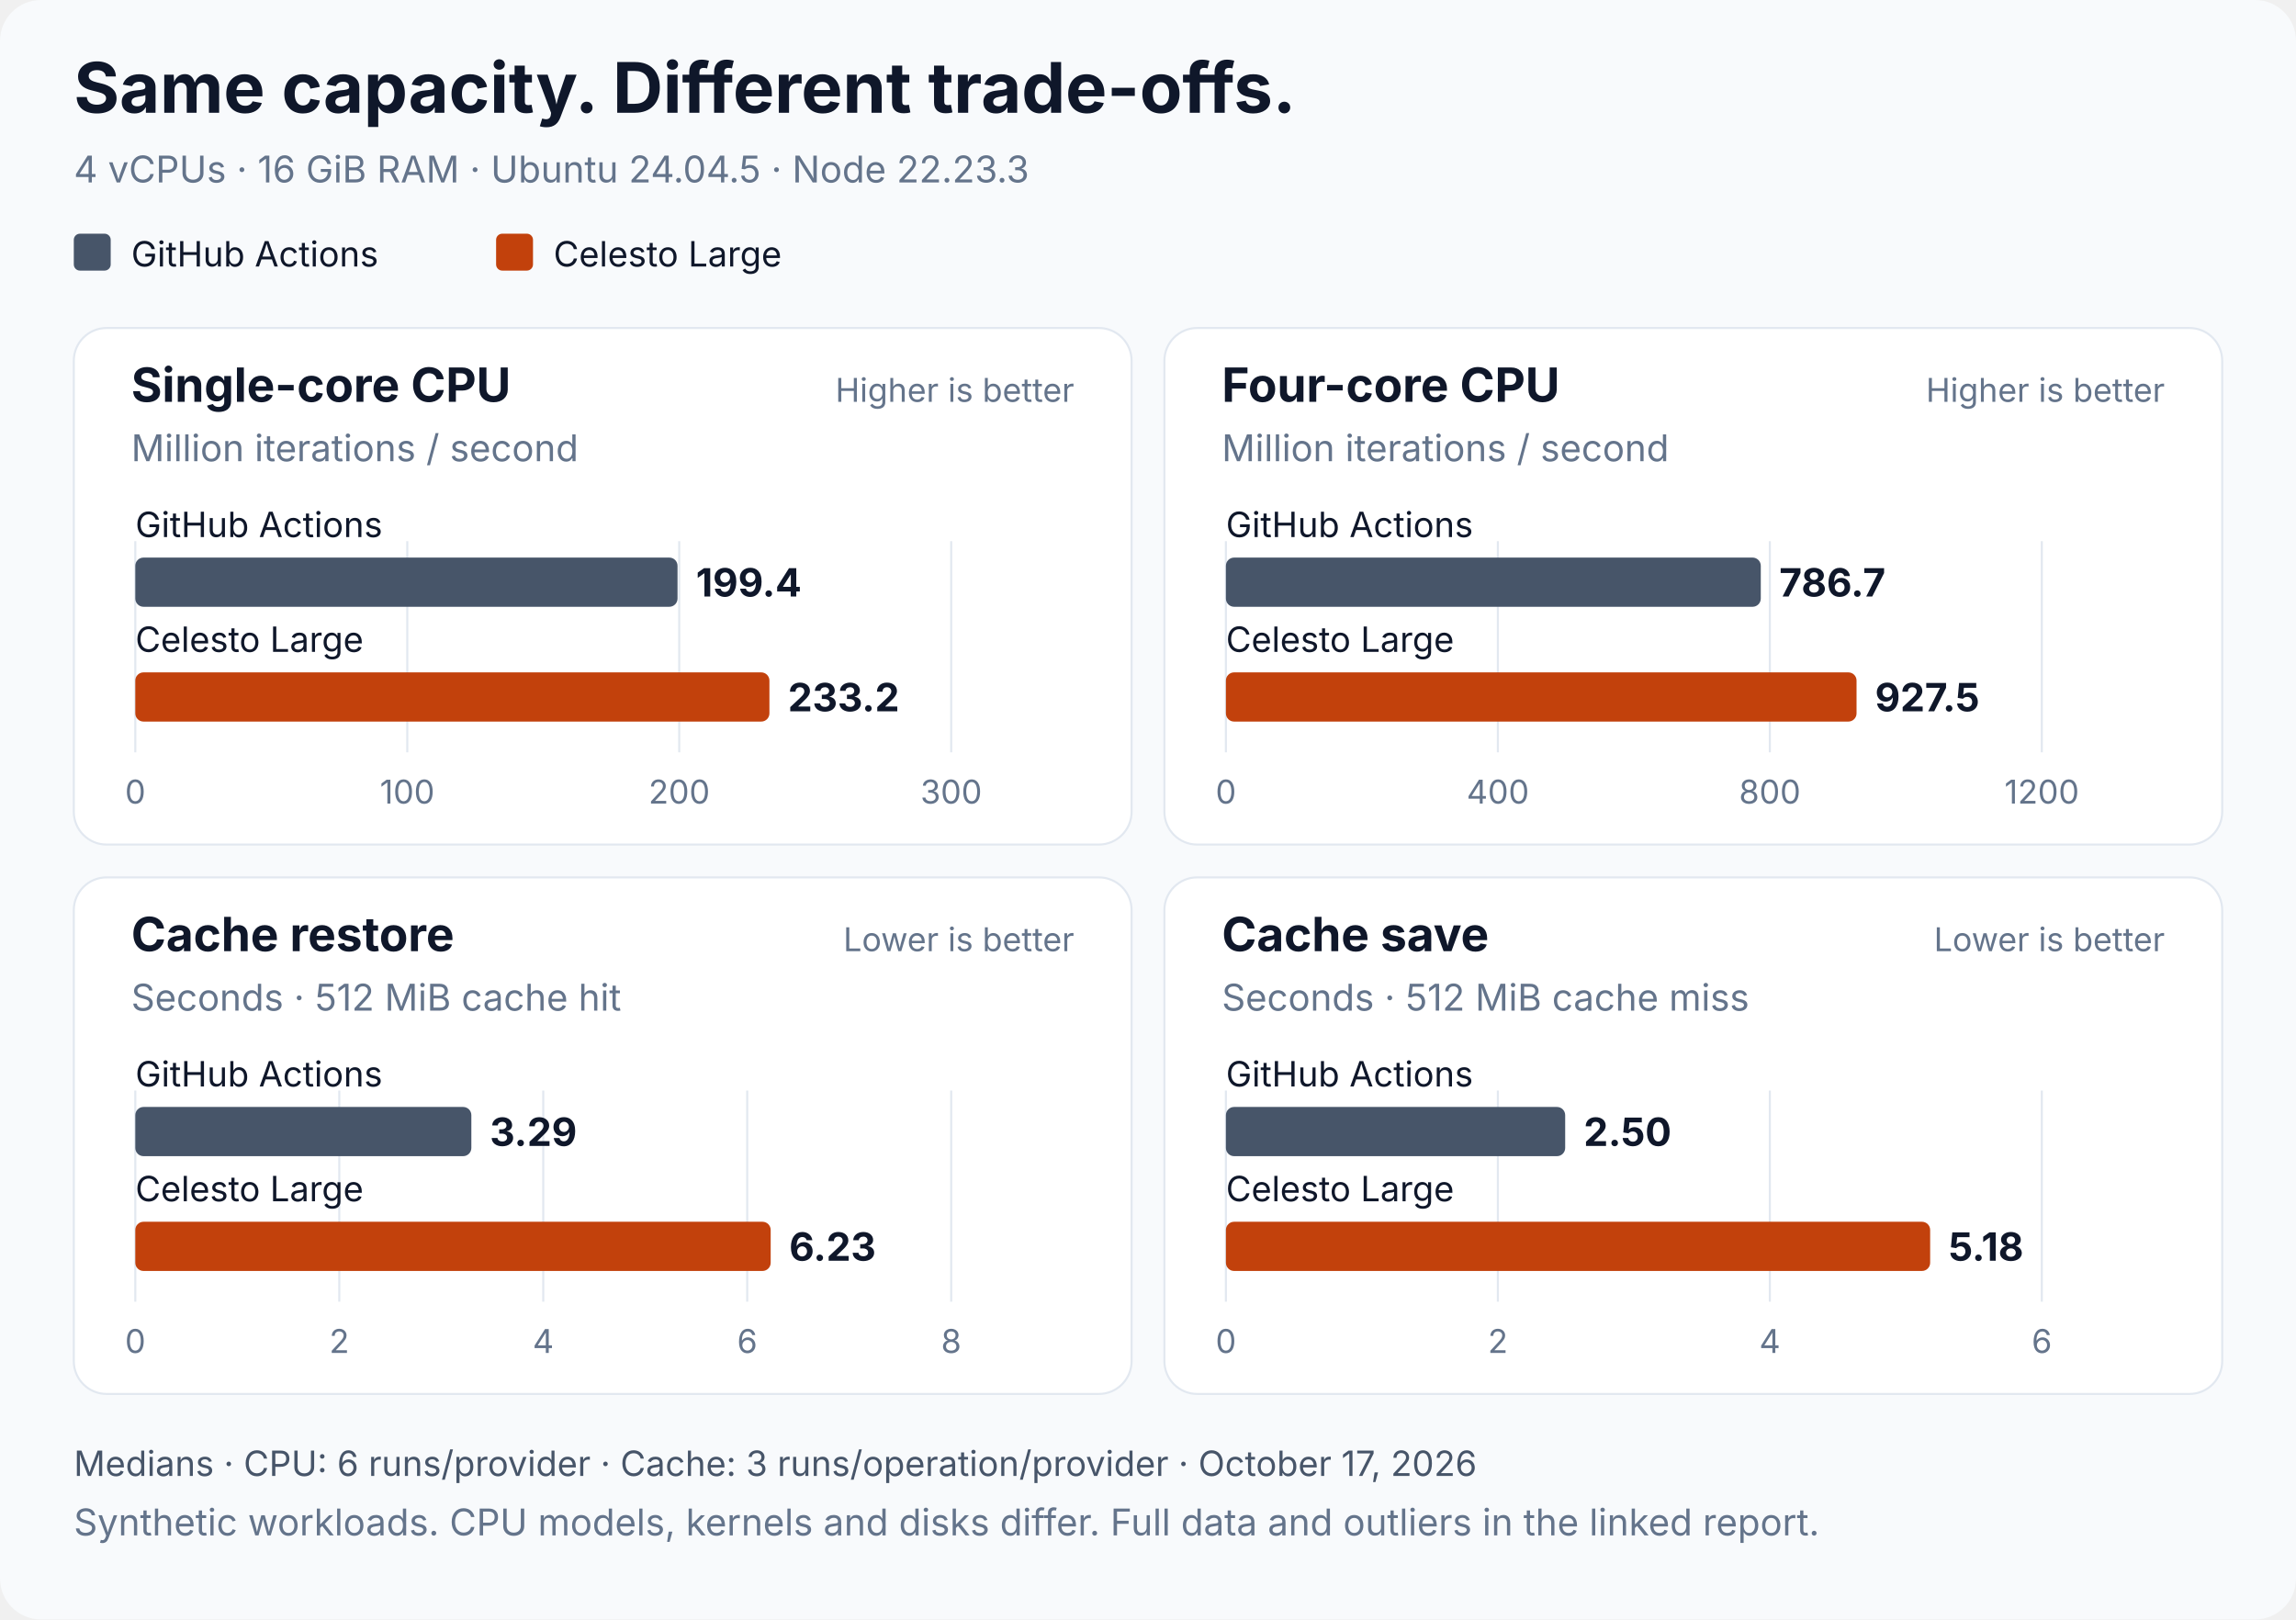
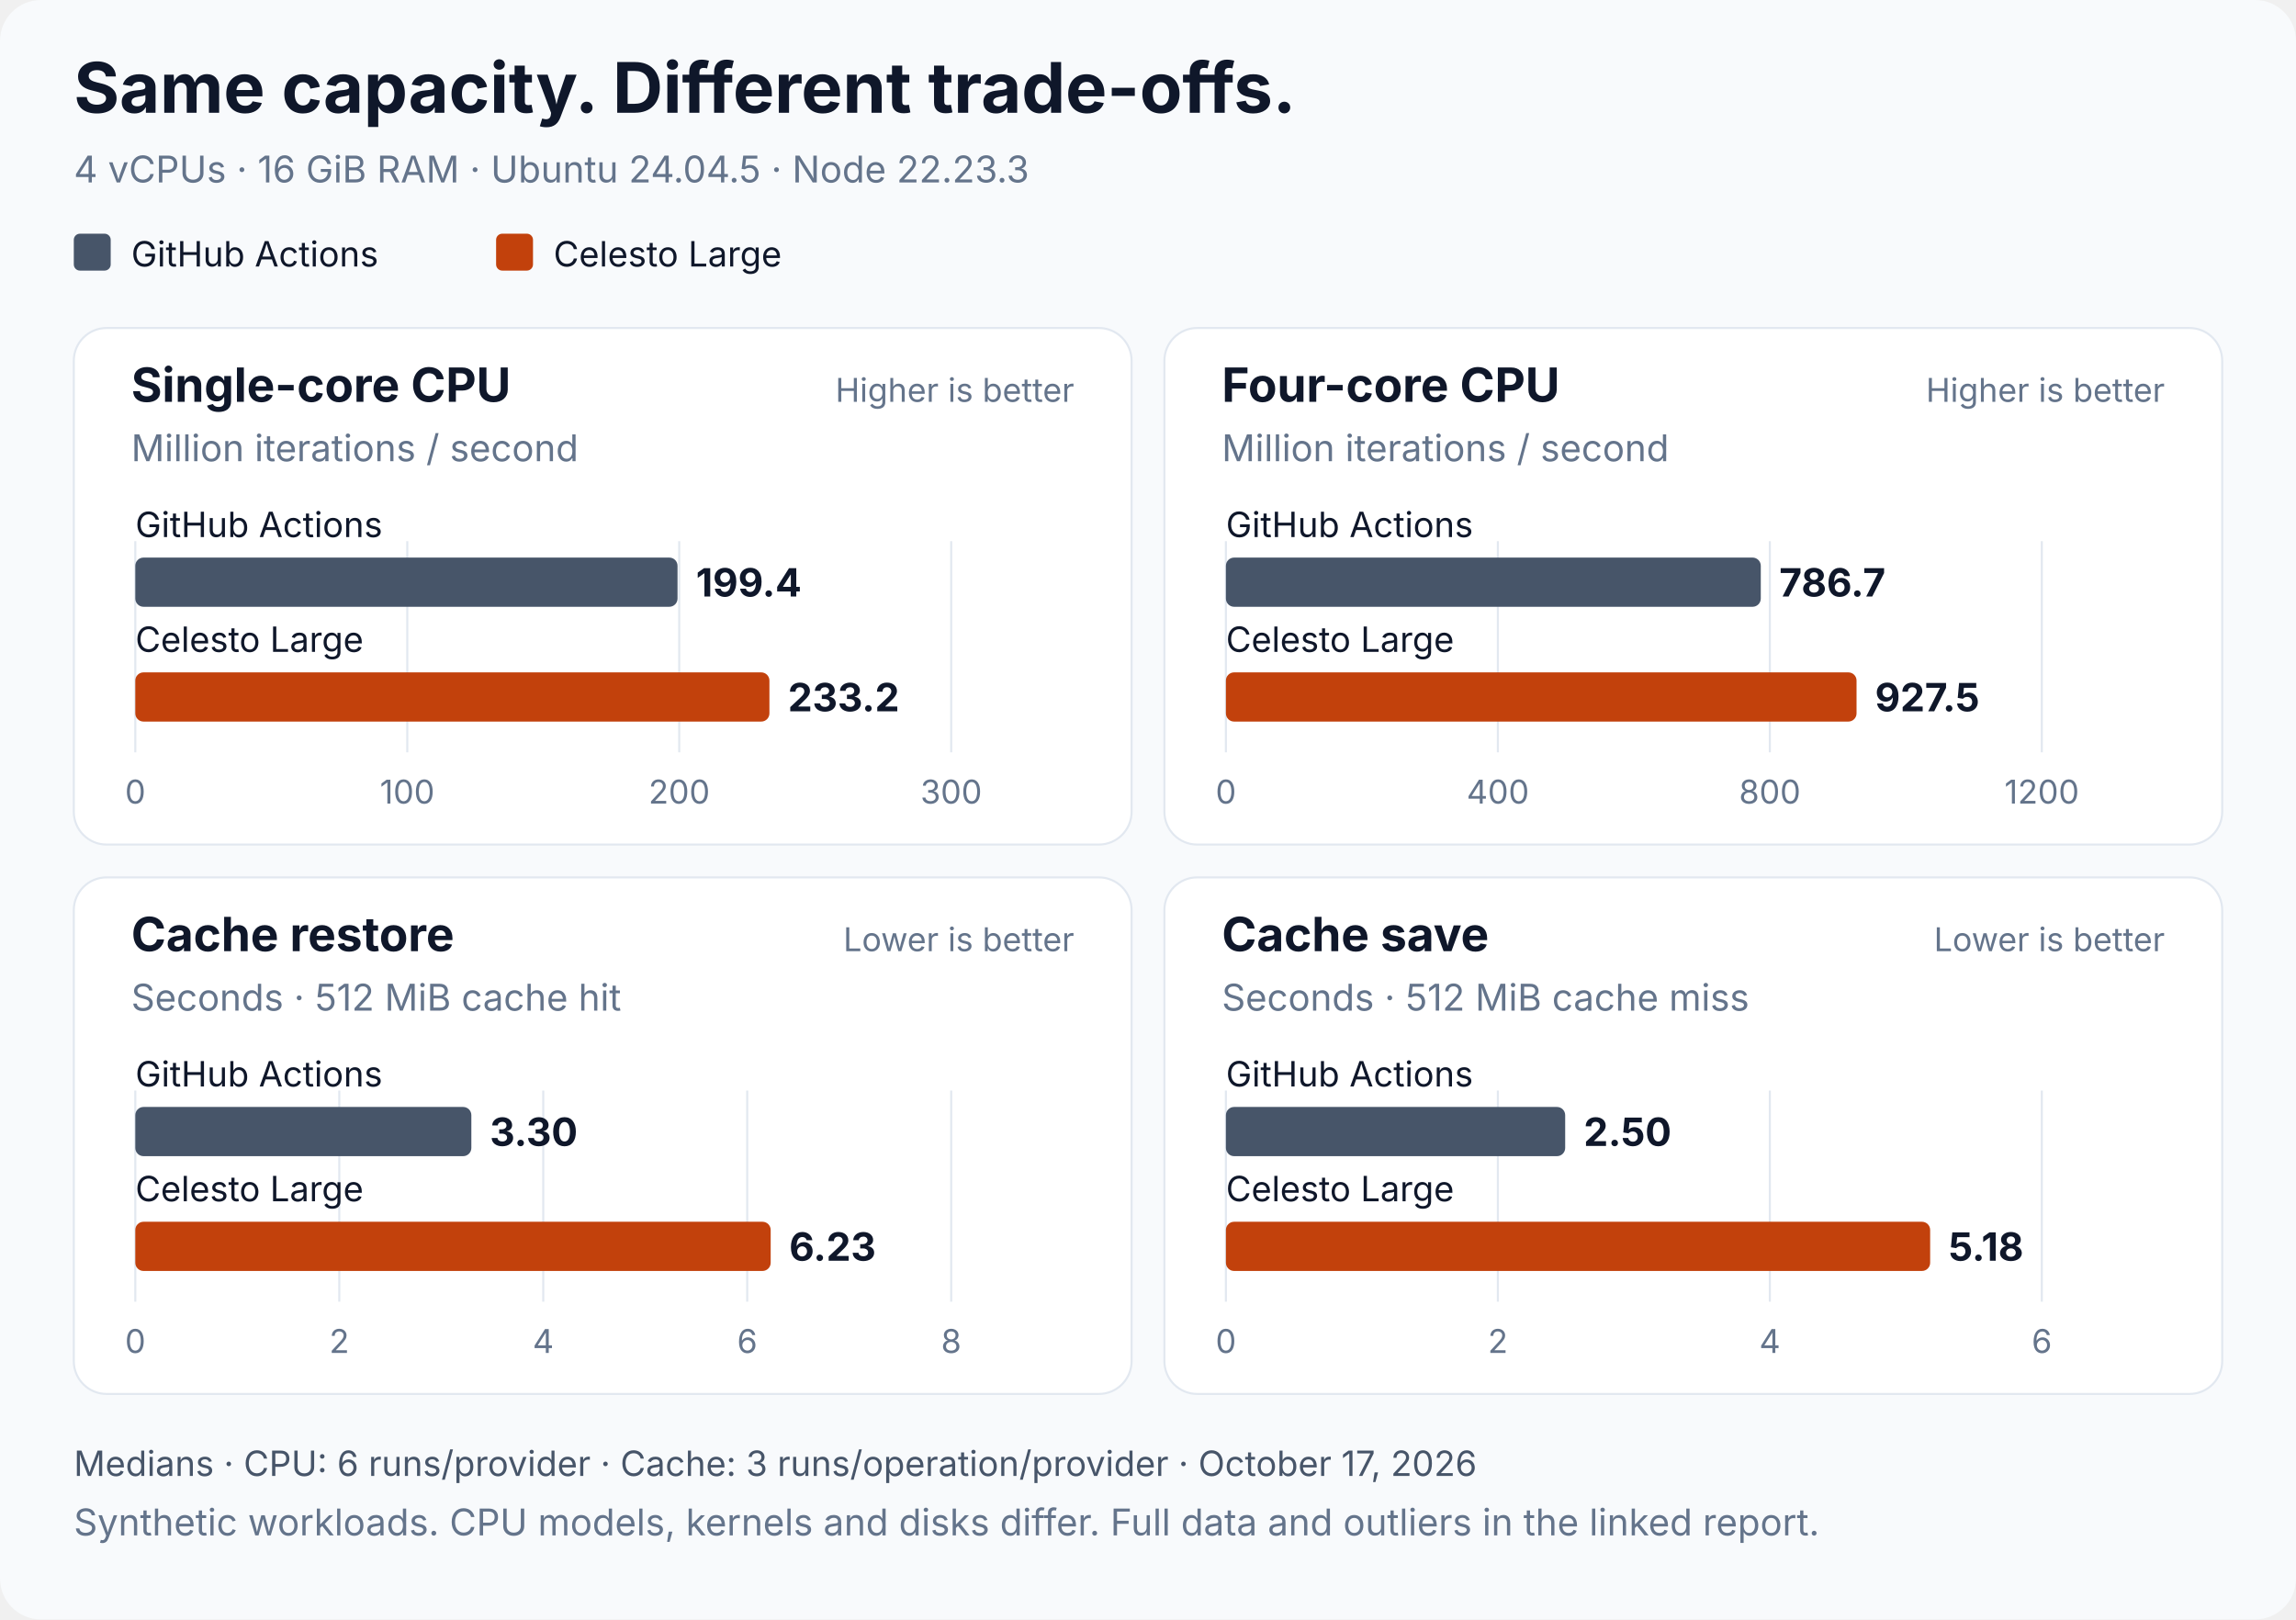
<svg xmlns="http://www.w3.org/2000/svg" width="1120" height="790" viewBox="0 0 1120 790" role="img" aria-labelledby="title desc">
  <style>text{font-family:Inter,Arial,Helvetica,sans-serif;fill:#0f172a}.title{font-size:34px;font-weight:750}.subtitle{font-size:18px;fill:#64748b}.panel-title{font-size:23px;font-weight:700}.direction{font-size:16px;fill:#64748b}.label{font-size:17px}.tick{font-size:16px;fill:#64748b}.value{font-size:19px;font-weight:700}.footer{font-size:17px;fill:#475569}</style>
  <rect width="1120" height="790" rx="20" fill="#f8fafc" />
  <text x="36" y="55" class="title">Same capacity. Different trade-offs.</text>
  <text x="36" y="89" class="subtitle">4 vCPUs · 16 GiB RAM · Ubuntu 24.04.5 · Node 22.23.3</text>
  <rect x="36" y="114" width="18" height="18" rx="3" fill="#475569" />
  <text x="64" y="130" class="label">GitHub Actions</text>
  <rect x="242" y="114" width="18" height="18" rx="3" fill="#c2410c" />
  <text x="270" y="130" class="label">Celesto Large</text>
  <g>
    <rect x="36" y="160" width="516" height="252" rx="16" fill="#ffffff" stroke="#e2e8f0" />
    <text x="64" y="196" class="panel-title">Single-core CPU</text>
    <text x="524" y="196" text-anchor="end" class="direction">Higher is better</text>
    <text x="64" y="225" class="subtitle">Million iterations / second</text>
    <line x1="66" x2="66" y1="264" y2="367" stroke="#e2e8f0" />
    <text x="66" y="392" text-anchor="middle" class="tick">0</text>
    <line x1="198.667" x2="198.667" y1="264" y2="367" stroke="#e2e8f0" />
    <text x="198.667" y="392" text-anchor="middle" class="tick">100</text>
    <line x1="331.333" x2="331.333" y1="264" y2="367" stroke="#e2e8f0" />
    <text x="331.333" y="392" text-anchor="middle" class="tick">200</text>
    <line x1="464" x2="464" y1="264" y2="367" stroke="#e2e8f0" />
    <text x="464" y="392" text-anchor="middle" class="tick">300</text>
    <text x="66" y="262" class="label">GitHub Actions</text>
    <rect x="66" y="272" width="264.5" height="24" rx="4" fill="#475569" />
    <text x="339.5" y="291" class="value">199.4</text>
    <text x="66" y="318" class="label">Celesto Large</text>
    <rect x="66" y="328" width="309.331" height="24" rx="4" fill="#c2410c" />
    <text x="384.331" y="347" class="value">233.2</text>
  </g>
  <g>
    <rect x="568" y="160" width="516" height="252" rx="16" fill="#ffffff" stroke="#e2e8f0" />
    <text x="596" y="196" class="panel-title">Four-core CPU</text>
    <text x="1056" y="196" text-anchor="end" class="direction">Higher is better</text>
    <text x="596" y="225" class="subtitle">Million iterations / second</text>
    <line x1="598" x2="598" y1="264" y2="367" stroke="#e2e8f0" />
    <text x="598" y="392" text-anchor="middle" class="tick">0</text>
    <line x1="730.667" x2="730.667" y1="264" y2="367" stroke="#e2e8f0" />
    <text x="730.667" y="392" text-anchor="middle" class="tick">400</text>
    <line x1="863.333" x2="863.333" y1="264" y2="367" stroke="#e2e8f0" />
    <text x="863.333" y="392" text-anchor="middle" class="tick">800</text>
    <line x1="996" x2="996" y1="264" y2="367" stroke="#e2e8f0" />
    <text x="996" y="392" text-anchor="middle" class="tick">1200</text>
    <text x="598" y="262" class="label">GitHub Actions</text>
    <rect x="598" y="272" width="260.919" height="24" rx="4" fill="#475569" />
    <text x="867.919" y="291" class="value">786.7</text>
    <text x="598" y="318" class="label">Celesto Large</text>
    <rect x="598" y="328" width="307.633" height="24" rx="4" fill="#c2410c" />
    <text x="914.633" y="347" class="value">927.5</text>
  </g>
  <g>
    <rect x="36" y="428" width="516" height="252" rx="16" fill="#ffffff" stroke="#e2e8f0" />
    <text x="64" y="464" class="panel-title">Cache restore</text>
    <text x="524" y="464" text-anchor="end" class="direction">Lower is better</text>
    <text x="64" y="493" class="subtitle">Seconds · 512 MiB cache hit</text>
    <line x1="66" x2="66" y1="532" y2="635" stroke="#e2e8f0" />
    <text x="66" y="660" text-anchor="middle" class="tick">0</text>
    <line x1="165.5" x2="165.5" y1="532" y2="635" stroke="#e2e8f0" />
    <text x="165.5" y="660" text-anchor="middle" class="tick">2</text>
    <line x1="265" x2="265" y1="532" y2="635" stroke="#e2e8f0" />
    <text x="265" y="660" text-anchor="middle" class="tick">4</text>
    <line x1="364.5" x2="364.5" y1="532" y2="635" stroke="#e2e8f0" />
    <text x="364.5" y="660" text-anchor="middle" class="tick">6</text>
    <line x1="464" x2="464" y1="532" y2="635" stroke="#e2e8f0" />
    <text x="464" y="660" text-anchor="middle" class="tick">8</text>
    <text x="66" y="530" class="label">GitHub Actions</text>
    <rect x="66" y="540" width="163.926" height="24" rx="4" fill="#475569" />
-     <text x="238.926" y="559" class="value">3.29</text>
+     <text x="238.926" y="559" class="value">3.30</text>
    <text x="66" y="586" class="label">Celesto Large</text>
    <rect x="66" y="596" width="309.942" height="24" rx="4" fill="#c2410c" />
    <text x="384.942" y="615" class="value">6.23</text>
  </g>
  <g>
    <rect x="568" y="428" width="516" height="252" rx="16" fill="#ffffff" stroke="#e2e8f0" />
    <text x="596" y="464" class="panel-title">Cache save</text>
    <text x="1056" y="464" text-anchor="end" class="direction">Lower is better</text>
    <text x="596" y="493" class="subtitle">Seconds · 512 MiB cache miss</text>
    <line x1="598" x2="598" y1="532" y2="635" stroke="#e2e8f0" />
    <text x="598" y="660" text-anchor="middle" class="tick">0</text>
    <line x1="730.667" x2="730.667" y1="532" y2="635" stroke="#e2e8f0" />
    <text x="730.667" y="660" text-anchor="middle" class="tick">2</text>
    <line x1="863.333" x2="863.333" y1="532" y2="635" stroke="#e2e8f0" />
    <text x="863.333" y="660" text-anchor="middle" class="tick">4</text>
    <line x1="996" x2="996" y1="532" y2="635" stroke="#e2e8f0" />
    <text x="996" y="660" text-anchor="middle" class="tick">6</text>
    <text x="598" y="530" class="label">GitHub Actions</text>
    <rect x="598" y="540" width="165.502" height="24" rx="4" fill="#475569" />
    <text x="772.502" y="559" class="value">2.50</text>
    <text x="598" y="586" class="label">Celesto Large</text>
    <rect x="598" y="596" width="343.54" height="24" rx="4" fill="#c2410c" />
    <text x="950.54" y="615" class="value">5.18</text>
  </g>
  <text x="36" y="720" class="footer">Medians · CPU: 6 runs/provider · Cache: 3 runs/operation/provider · October 17, 2026</text>
  <text x="36" y="749" class="subtitle">Synthetic workloads. CPU models, kernels and disks differ. Full data and outliers in the linked report.</text>
</svg>
